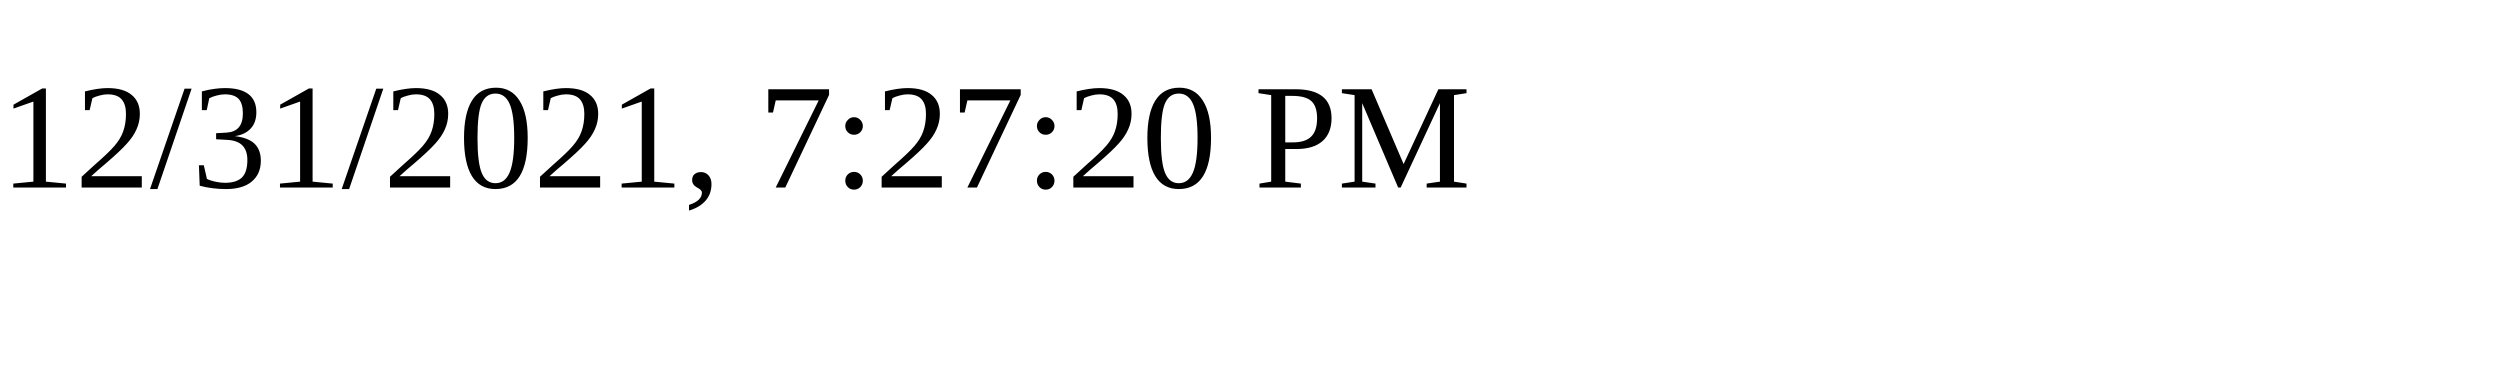
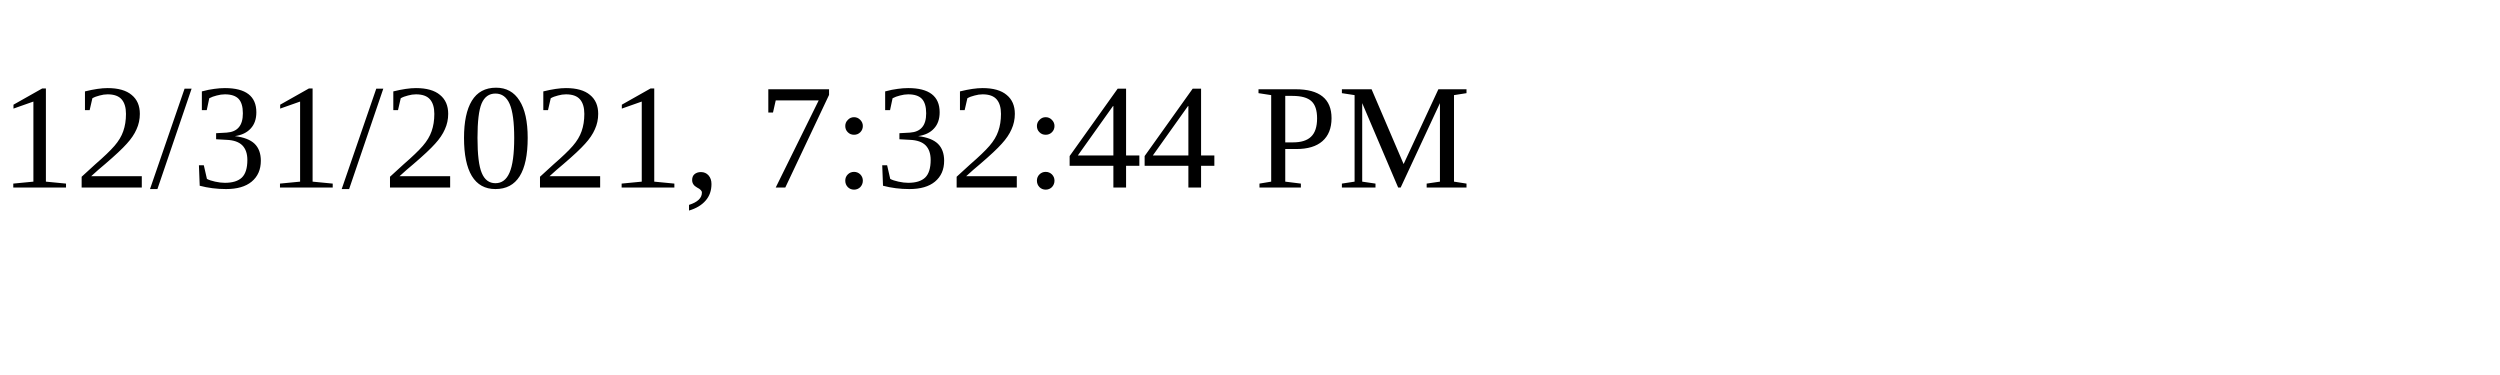
<svg xmlns="http://www.w3.org/2000/svg" height="30" width="200">
-   <text x="0" y="15">12/31/2021, 7:27:20 PM</text>
+   <text x="0" y="15">12/31/2021, 7:32:44 PM</text>
</svg>
